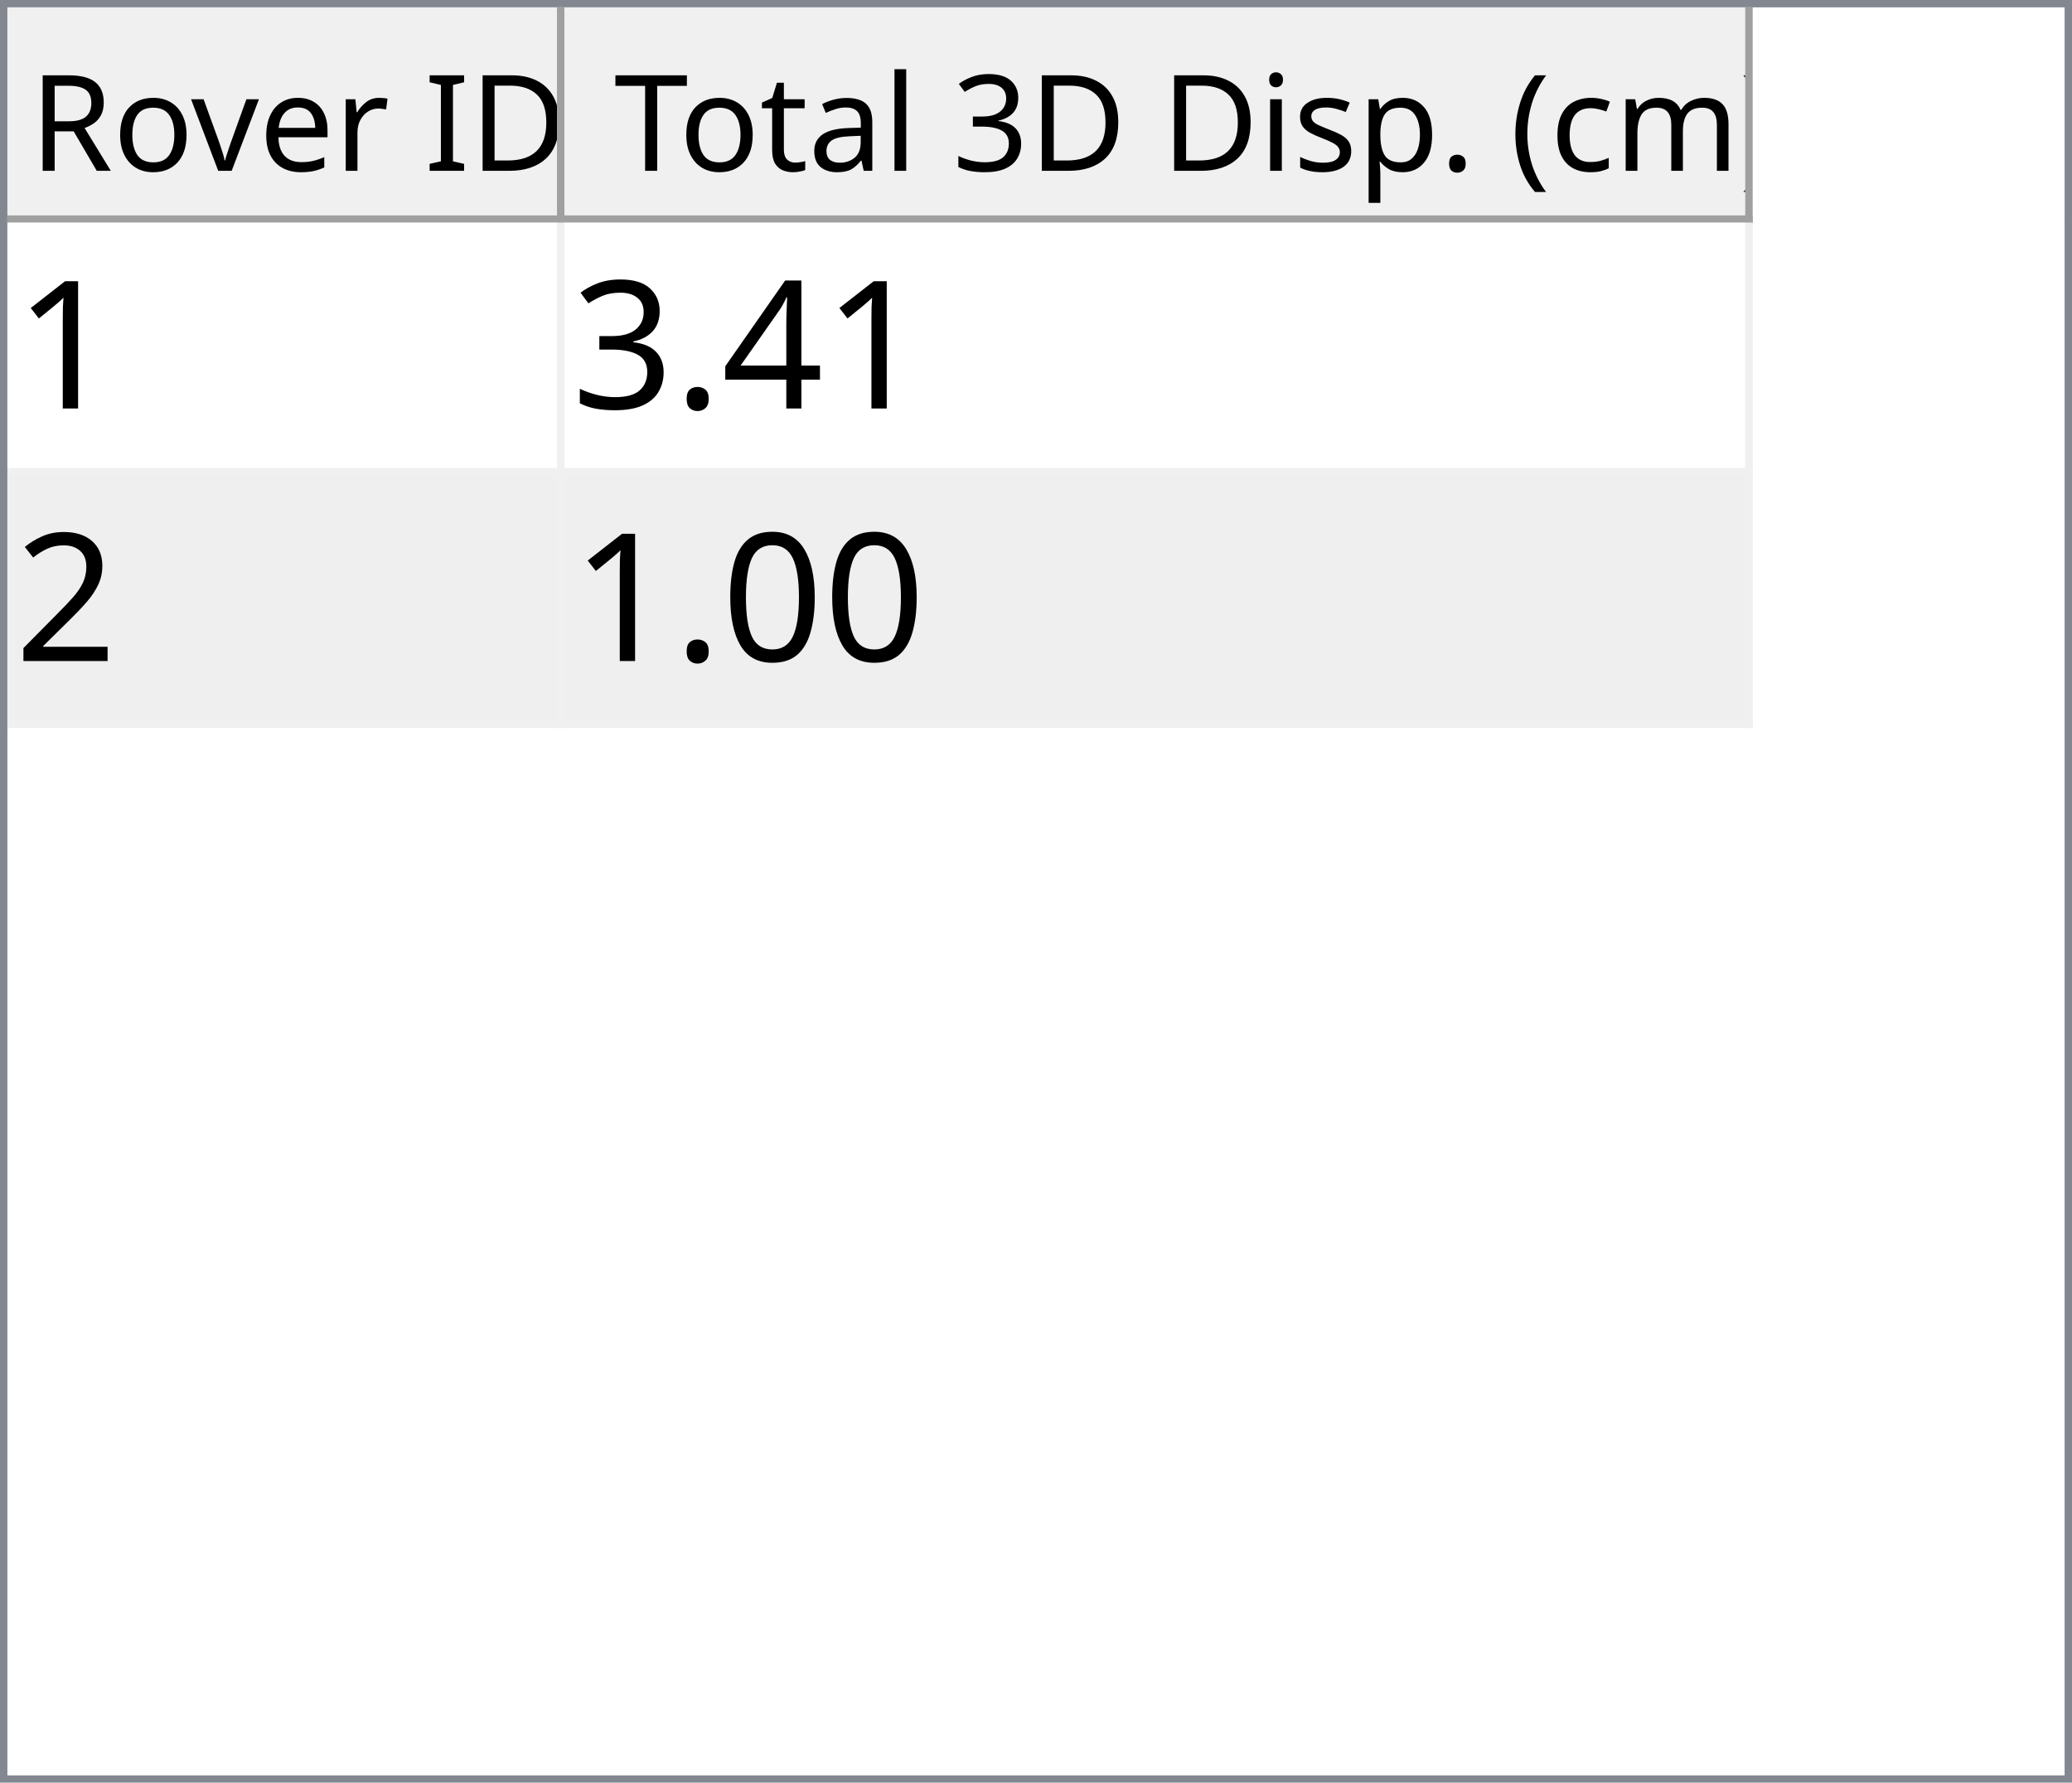
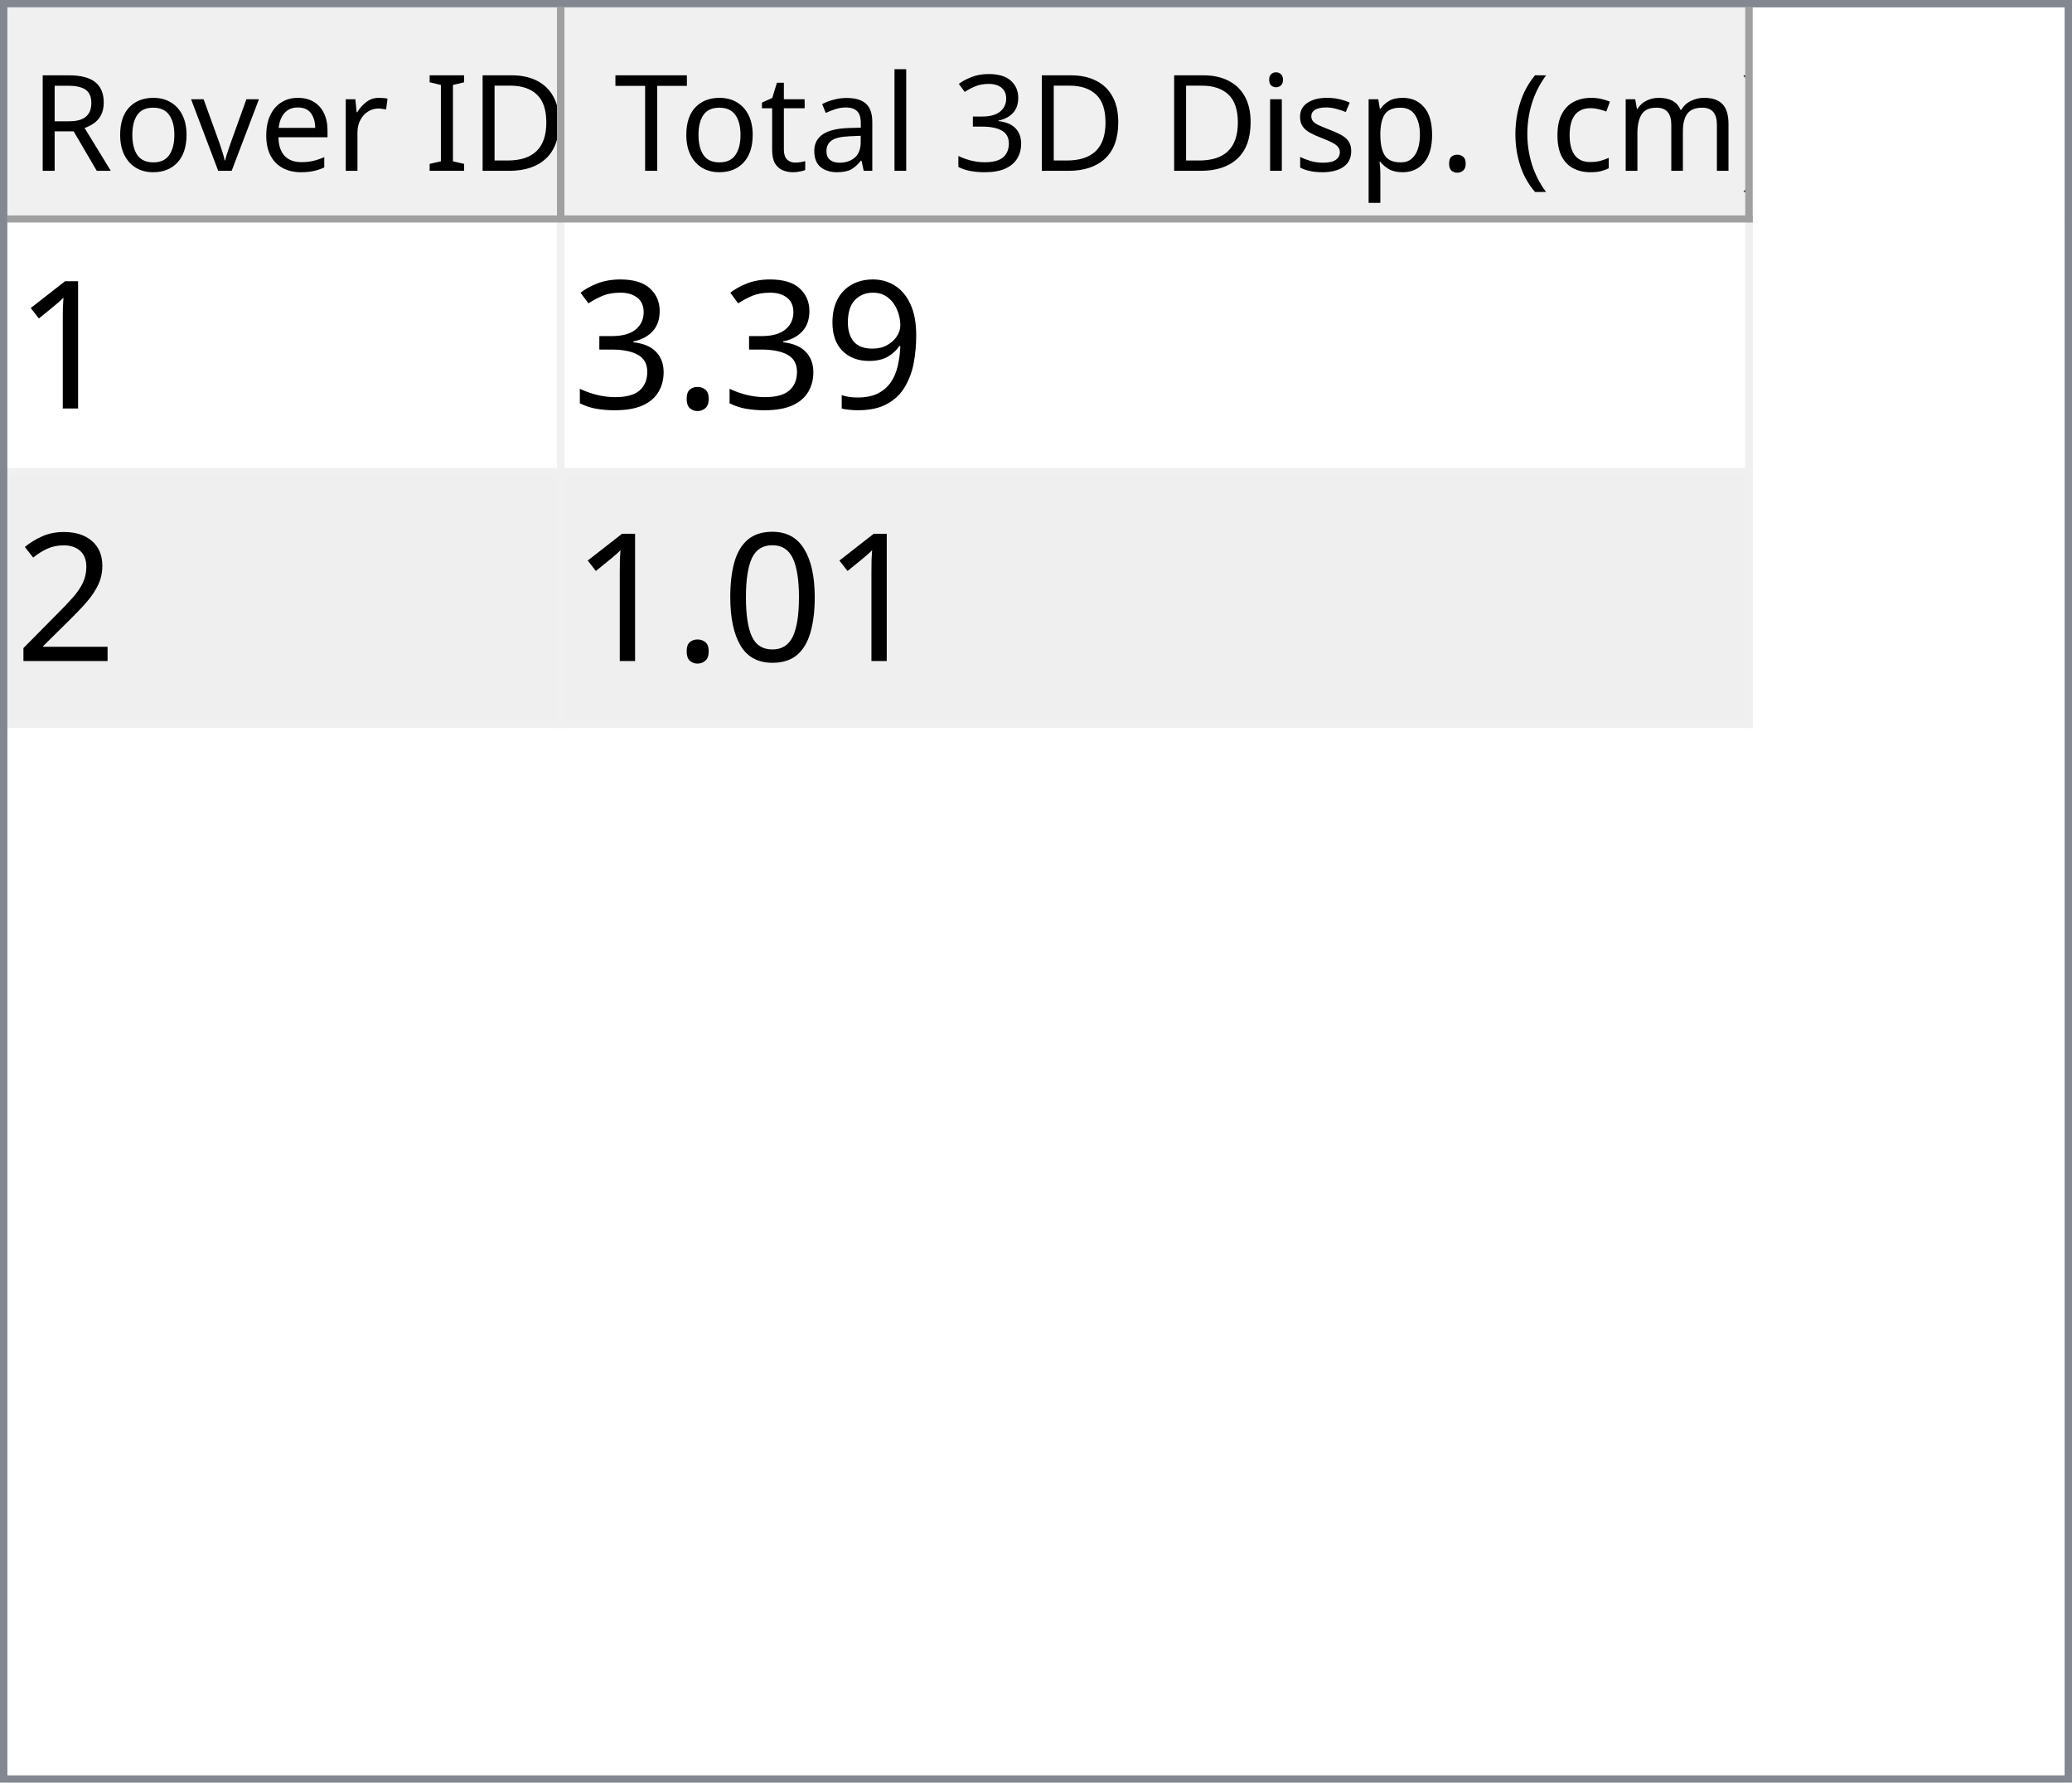
<svg xmlns="http://www.w3.org/2000/svg" style="fill-opacity:1; color-rendering:auto; color-interpolation:auto; text-rendering:auto; stroke:black; stroke-linecap:square; stroke-miterlimit:10; shape-rendering:auto; stroke-opacity:1; fill:black; stroke-dasharray:none; font-weight:normal; stroke-width:1; font-family:'Dialog'; font-style:normal; stroke-linejoin:miter; font-size:12px; stroke-dashoffset:0; image-rendering:auto;" width="279" height="240">
  <defs id="genericDefs" />
  <g>
    <defs id="defs1">
      <clipPath clipPathUnits="userSpaceOnUse" id="clipPath1">
        <path d="M0 0 L279 0 L279 240 L0 240 L0 0 Z" />
      </clipPath>
      <clipPath clipPathUnits="userSpaceOnUse" id="clipPath2">
        <path d="M0 0 L0 240 L279 240 L279 0 Z" />
      </clipPath>
      <clipPath clipPathUnits="userSpaceOnUse" id="clipPath3">
        <path d="M0 0 L0 29 L277 29 L277 0 Z" />
      </clipPath>
      <clipPath clipPathUnits="userSpaceOnUse" id="clipPath4">
        <path d="M0 0 L0 29 L75 29 L75 0 Z" />
      </clipPath>
      <clipPath clipPathUnits="userSpaceOnUse" id="clipPath5">
        <path d="M1 1 L1 28 L74 28 L74 1 Z" />
      </clipPath>
      <clipPath clipPathUnits="userSpaceOnUse" id="clipPath6">
        <path d="M0 0 L0 27 L73 27 L73 0 Z" />
      </clipPath>
      <clipPath clipPathUnits="userSpaceOnUse" id="clipPath7">
        <path d="M-0.5 -0.5 L-0.5 28.5 L74.5 28.5 L74.5 -0.5 Z" />
      </clipPath>
      <clipPath clipPathUnits="userSpaceOnUse" id="clipPath8">
        <path d="M0 0 L0 29 L160 29 L160 0 Z" />
      </clipPath>
      <clipPath clipPathUnits="userSpaceOnUse" id="clipPath9">
        <path d="M1 1 L1 28 L159 28 L159 1 Z" />
      </clipPath>
      <clipPath clipPathUnits="userSpaceOnUse" id="clipPath10">
        <path d="M0 0 L0 27 L158 27 L158 0 Z" />
      </clipPath>
      <clipPath clipPathUnits="userSpaceOnUse" id="clipPath11">
        <path d="M-0.5 -0.5 L-0.5 28.5 L159.5 28.5 L159.5 -0.5 Z" />
      </clipPath>
      <clipPath clipPathUnits="userSpaceOnUse" id="clipPath12">
        <path d="M0 0 L0 209 L277 209 L277 0 Z" />
      </clipPath>
      <clipPath clipPathUnits="userSpaceOnUse" id="clipPath13">
        <path d="M0 0 L0 68 L235 68 L235 0 Z" />
      </clipPath>
      <clipPath clipPathUnits="userSpaceOnUse" id="clipPath14">
        <path d="M-0.5 -0.5 L-0.5 67.5 L234.5 67.5 L234.5 -0.5 Z" />
      </clipPath>
      <clipPath clipPathUnits="userSpaceOnUse" id="clipPath15">
        <path d="M0 0 L0 33 L74 33 L74 0 Z" />
      </clipPath>
      <clipPath clipPathUnits="userSpaceOnUse" id="clipPath16">
        <path d="M0 0 L0 33 L159 33 L159 0 Z" />
      </clipPath>
      <font horiz-adv-x="64.551" id="font1">
        <font-face ascent="107.91" descent="25.098" units-per-em="100" style="font-style:normal; font-family:Segoe UI; font-weight:normal;" />
        <missing-glyph horiz-adv-x="64.551" d="M8.109 0 L8.109 68.266 L56.453 68.266 L56.453 0 L8.109 0 ZM15.328 7.234 L49.219 7.234 L49.219 61.031 L15.328 61.031 L15.328 7.234 Z" />
        <glyph unicode="D" horiz-adv-x="70.117" d="M9.188 0 L9.188 70.016 L28.516 70.016 Q65.531 70.016 65.531 35.891 Q65.531 19.672 55.25 9.836 Q44.969 0 27.734 0 L9.188 0 ZM17.391 62.594 L17.391 7.422 L27.828 7.422 Q41.609 7.422 49.273 14.797 Q56.938 22.172 56.938 35.688 Q56.938 62.594 28.328 62.594 L17.391 62.594 Z" />
        <glyph unicode="I" horiz-adv-x="26.611" d="M17.391 0 L9.188 0 L9.188 70.016 L17.391 70.016 L17.391 0 Z" />
        <glyph unicode=" " horiz-adv-x="27.393" d="" />
        <glyph unicode="r" horiz-adv-x="34.766" d="M34.188 41.891 Q32.078 43.5 28.125 43.5 Q23 43.5 19.555 38.672 Q16.109 33.844 16.109 25.484 L16.109 0 L8.109 0 L8.109 50 L16.109 50 L16.109 39.703 L16.312 39.703 Q18.016 44.969 21.531 47.922 Q25.047 50.875 29.391 50.875 Q32.516 50.875 34.188 50.203 L34.188 41.891 Z" />
        <glyph unicode="e" horiz-adv-x="52.295" d="M48.297 23 L12.984 23 Q13.188 14.656 17.484 10.109 Q21.781 5.562 29.297 5.562 Q37.75 5.562 44.828 11.141 L44.828 3.609 Q38.234 -1.172 27.391 -1.172 Q16.797 -1.172 10.742 5.641 Q4.688 12.453 4.688 24.812 Q4.688 36.469 11.305 43.82 Q17.922 51.172 27.734 51.172 Q37.547 51.172 42.922 44.828 Q48.297 38.484 48.297 27.203 L48.297 23 ZM40.094 29.781 Q40.047 36.719 36.75 40.578 Q33.453 44.438 27.594 44.438 Q21.922 44.438 17.969 40.383 Q14.016 36.328 13.094 29.781 L40.094 29.781 Z" />
        <glyph unicode="v" horiz-adv-x="47.9" d="M47.406 50 L27.484 0 L19.625 0 L0.688 50 L9.469 50 L22.172 13.672 Q23.578 9.672 23.922 6.688 L24.125 6.688 Q24.609 10.453 25.688 13.484 L38.969 50 L47.406 50 Z" />
        <glyph unicode="o" horiz-adv-x="58.594" d="M29 -1.172 Q17.922 -1.172 11.305 5.836 Q4.688 12.844 4.688 24.422 Q4.688 37.016 11.57 44.094 Q18.453 51.172 30.172 51.172 Q41.359 51.172 47.633 44.289 Q53.906 37.406 53.906 25.203 Q53.906 13.234 47.141 6.031 Q40.375 -1.172 29 -1.172 ZM29.594 44.438 Q21.875 44.438 17.383 39.188 Q12.891 33.938 12.891 24.703 Q12.891 15.828 17.43 10.695 Q21.969 5.562 29.594 5.562 Q37.359 5.562 41.531 10.594 Q45.703 15.625 45.703 24.906 Q45.703 34.281 41.531 39.359 Q37.359 44.438 29.594 44.438 Z" />
        <glyph unicode="R" horiz-adv-x="59.814" d="M59.375 0 L49.609 0 L37.891 19.625 Q36.281 22.359 34.766 24.289 Q33.25 26.219 31.664 27.438 Q30.078 28.656 28.25 29.219 Q26.422 29.781 24.125 29.781 L17.391 29.781 L17.391 0 L9.188 0 L9.188 70.016 L30.078 70.016 Q34.672 70.016 38.555 68.867 Q42.438 67.719 45.289 65.375 Q48.141 63.031 49.758 59.547 Q51.375 56.062 51.375 51.375 Q51.375 47.703 50.273 44.656 Q49.172 41.609 47.148 39.211 Q45.125 36.812 42.266 35.133 Q39.406 33.453 35.844 32.516 L35.844 32.328 Q37.594 31.547 38.891 30.547 Q40.188 29.547 41.359 28.18 Q42.531 26.812 43.68 25.078 Q44.828 23.344 46.234 21.047 L59.375 0 ZM17.391 62.594 L17.391 37.203 L28.516 37.203 Q31.594 37.203 34.203 38.133 Q36.812 39.062 38.719 40.797 Q40.625 42.531 41.703 45.047 Q42.781 47.562 42.781 50.688 Q42.781 56.297 39.141 59.445 Q35.5 62.594 28.609 62.594 L17.391 62.594 Z" />
        <glyph unicode=")" horiz-adv-x="30.176" d="M8.297 -15.922 L1.172 -15.922 Q16.406 2.344 16.406 26.812 Q16.406 51.469 1.078 70.016 L8.297 70.016 Q23.531 52.156 23.531 26.703 Q23.531 1.375 8.297 -15.922 Z" />
        <glyph unicode="m" horiz-adv-x="86.133" d="M79.109 0 L71.094 0 L71.094 28.719 Q71.094 37.016 68.531 40.727 Q65.969 44.438 59.906 44.438 Q54.781 44.438 51.195 39.75 Q47.609 35.062 47.609 28.516 L47.609 0 L39.594 0 L39.594 29.688 Q39.594 44.438 28.219 44.438 Q22.953 44.438 19.531 40.016 Q16.109 35.594 16.109 28.516 L16.109 0 L8.109 0 L8.109 50 L16.109 50 L16.109 42.094 L16.312 42.094 Q21.625 51.172 31.844 51.172 Q36.969 51.172 40.773 48.312 Q44.578 45.453 46 40.828 Q51.562 51.172 62.594 51.172 Q79.109 51.172 79.109 30.812 L79.109 0 Z" />
        <glyph unicode="c" horiz-adv-x="46.191" d="M42.188 2.297 Q36.422 -1.172 28.516 -1.172 Q17.828 -1.172 11.258 5.789 Q4.688 12.75 4.688 23.828 Q4.688 36.188 11.766 43.68 Q18.844 51.172 30.672 51.172 Q37.25 51.172 42.281 48.734 L42.281 40.531 Q36.719 44.438 30.375 44.438 Q22.703 44.438 17.797 38.945 Q12.891 33.453 12.891 24.516 Q12.891 15.719 17.508 10.641 Q22.125 5.562 29.891 5.562 Q36.422 5.562 42.188 9.906 L42.188 2.297 Z" />
        <glyph unicode="(" horiz-adv-x="30.176" d="M29.109 -15.922 L21.969 -15.922 Q6.844 1.375 6.844 26.703 Q6.844 52.156 21.969 70.016 L29.203 70.016 Q13.875 51.469 13.875 26.812 Q13.875 2.344 29.109 -15.922 Z" />
        <glyph unicode="." horiz-adv-x="21.68" d="M10.891 -1.078 Q8.641 -1.078 7.055 0.539 Q5.469 2.156 5.469 4.391 Q5.469 6.641 7.055 8.273 Q8.641 9.906 10.891 9.906 Q13.188 9.906 14.797 8.273 Q16.406 6.641 16.406 4.391 Q16.406 2.156 14.797 0.539 Q13.188 -1.078 10.891 -1.078 Z" />
        <glyph unicode="p" horiz-adv-x="58.789" d="M16.312 7.234 L16.109 7.234 L16.109 -23 L8.109 -23 L8.109 50 L16.109 50 L16.109 41.219 L16.312 41.219 Q22.219 51.172 33.594 51.172 Q43.266 51.172 48.688 44.461 Q54.109 37.75 54.109 26.469 Q54.109 13.922 48 6.375 Q41.891 -1.172 31.297 -1.172 Q21.578 -1.172 16.312 7.234 ZM16.109 27.391 L16.109 20.406 Q16.109 14.203 20.141 9.883 Q24.172 5.562 30.375 5.562 Q37.641 5.562 41.773 11.133 Q45.906 16.703 45.906 26.609 Q45.906 34.969 42.047 39.703 Q38.188 44.438 31.594 44.438 Q24.609 44.438 20.359 39.578 Q16.109 34.719 16.109 27.391 Z" />
        <glyph unicode="s" horiz-adv-x="42.432" d="M5.078 1.812 L5.078 10.406 Q11.625 5.562 19.484 5.562 Q30.031 5.562 30.031 12.594 Q30.031 14.594 29.125 15.992 Q28.219 17.391 26.68 18.461 Q25.141 19.531 23.07 20.383 Q21 21.234 18.609 22.172 Q15.281 23.484 12.766 24.828 Q10.25 26.172 8.57 27.859 Q6.891 29.547 6.031 31.695 Q5.172 33.844 5.172 36.719 Q5.172 40.234 6.789 42.945 Q8.406 45.656 11.086 47.484 Q13.766 49.312 17.211 50.242 Q20.656 51.172 24.312 51.172 Q30.812 51.172 35.938 48.922 L35.938 40.828 Q30.422 44.438 23.25 44.438 Q21 44.438 19.195 43.922 Q17.391 43.406 16.094 42.477 Q14.797 41.547 14.086 40.258 Q13.375 38.969 13.375 37.406 Q13.375 35.453 14.086 34.133 Q14.797 32.812 16.164 31.789 Q17.531 30.766 19.484 29.938 Q21.438 29.109 23.922 28.125 Q27.25 26.859 29.883 25.516 Q32.516 24.172 34.375 22.484 Q36.234 20.797 37.234 18.602 Q38.234 16.406 38.234 13.375 Q38.234 9.672 36.602 6.938 Q34.969 4.203 32.234 2.398 Q29.5 0.594 25.93 -0.289 Q22.359 -1.172 18.453 -1.172 Q10.75 -1.172 5.078 1.812 Z" />
        <glyph unicode="i" horiz-adv-x="24.219" d="M12.203 62.703 Q10.062 62.703 8.547 64.164 Q7.031 65.625 7.031 67.875 Q7.031 70.125 8.547 71.609 Q10.062 73.094 12.203 73.094 Q14.406 73.094 15.945 71.609 Q17.484 70.125 17.484 67.875 Q17.484 65.719 15.945 64.211 Q14.406 62.703 12.203 62.703 ZM16.109 0 L8.109 0 L8.109 50 L16.109 50 L16.109 0 Z" />
        <glyph unicode="3" horiz-adv-x="53.906" d="M46.531 19.828 Q46.531 15.094 44.75 11.211 Q42.969 7.328 39.719 4.57 Q36.469 1.812 31.93 0.297 Q27.391 -1.219 21.922 -1.219 Q11.922 -1.219 6 2.594 L6 11.188 Q13.094 5.609 22.219 5.609 Q25.875 5.609 28.828 6.539 Q31.781 7.469 33.906 9.227 Q36.031 10.984 37.18 13.477 Q38.328 15.969 38.328 19.094 Q38.328 32.812 18.797 32.812 L12.984 32.812 L12.984 39.594 L18.5 39.594 Q35.797 39.594 35.797 52.484 Q35.797 64.406 22.609 64.406 Q15.188 64.406 8.688 59.422 L8.688 67.188 Q15.375 71.188 24.609 71.188 Q29 71.188 32.57 69.969 Q36.141 68.75 38.68 66.555 Q41.219 64.359 42.609 61.281 Q44 58.203 44 54.5 Q44 40.672 30.031 36.719 L30.031 36.531 Q33.594 36.141 36.625 34.797 Q39.656 33.453 41.852 31.305 Q44.047 29.156 45.289 26.25 Q46.531 23.344 46.531 19.828 Z" />
        <glyph unicode="l" horiz-adv-x="24.219" d="M16.109 0 L8.109 0 L8.109 74.031 L16.109 74.031 L16.109 0 Z" />
        <glyph unicode="a" horiz-adv-x="50.879" d="M43.891 0 L35.891 0 L35.891 7.812 L35.688 7.812 Q30.469 -1.172 20.312 -1.172 Q12.844 -1.172 8.617 2.781 Q4.391 6.734 4.391 13.281 Q4.391 27.297 20.906 29.594 L35.891 31.688 Q35.891 44.438 25.594 44.438 Q16.547 44.438 9.281 38.281 L9.281 46.484 Q16.656 51.172 26.266 51.172 Q43.891 51.172 43.891 32.516 L43.891 0 ZM35.891 25.297 L23.828 23.641 Q18.266 22.859 15.43 20.875 Q12.594 18.891 12.594 13.875 Q12.594 10.203 15.211 7.883 Q17.828 5.562 22.172 5.562 Q28.125 5.562 32.008 9.742 Q35.891 13.922 35.891 20.312 L35.891 25.297 Z" />
        <glyph unicode="t" horiz-adv-x="33.887" d="M31.297 0.484 Q28.469 -1.078 23.828 -1.078 Q10.688 -1.078 10.688 13.578 L10.688 43.172 L2.094 43.172 L2.094 50 L10.688 50 L10.688 62.203 L18.703 64.797 L18.703 50 L31.297 50 L31.297 43.172 L18.703 43.172 L18.703 14.984 Q18.703 9.969 20.414 7.82 Q22.125 5.672 26.078 5.672 Q29.109 5.672 31.297 7.328 L31.297 0.484 Z" />
        <glyph unicode="T" horiz-adv-x="52.393" d="M50.594 62.594 L30.375 62.594 L30.375 0 L22.172 0 L22.172 62.594 L2 62.594 L2 70.016 L50.594 70.016 L50.594 62.594 Z" />
      </font>
      <font horiz-adv-x="75.0" id="font2">
        <font-face ascent="100.537" descent="21.973" units-per-em="100" style="font-style:normal; font-family:sans-serif; font-weight:normal;" />
        <missing-glyph horiz-adv-x="75.0" d="M12.5 0 L12.5 62.5 L62.5 62.5 L62.5 0 L12.5 0 ZM14.062 1.562 L60.938 1.562 L60.938 60.938 L14.062 60.938 L14.062 1.562 Z" />
        <glyph unicode="1" horiz-adv-x="55.615" d="M37.25 0 L28.469 0 L28.469 56 Q25.297 52.984 20.141 49.953 Q14.984 46.922 10.891 45.406 L10.891 53.906 Q18.266 57.375 23.781 62.305 Q29.297 67.234 31.594 71.875 L37.25 71.875 L37.25 0 Z" />
-         <glyph unicode="4" horiz-adv-x="55.615" d="M32.328 0 L32.328 17.141 L1.266 17.141 L1.266 25.203 L33.938 71.578 L41.109 71.578 L41.109 25.203 L50.781 25.203 L50.781 17.141 L41.109 17.141 L41.109 0 L32.328 0 ZM32.328 25.203 L32.328 57.469 L9.906 25.203 L32.328 25.203 Z" />
+         <glyph unicode="9" horiz-adv-x="55.615" d="M5.469 16.547 L13.922 17.328 Q14.984 11.375 18.016 8.688 Q21.047 6 25.781 6 Q29.828 6 32.883 7.859 Q35.938 9.719 37.891 12.82 Q39.844 15.922 41.164 21.195 Q42.484 26.469 42.484 31.938 Q42.484 32.516 42.438 33.688 Q39.797 29.5 35.234 26.883 Q30.672 24.266 25.344 24.266 Q16.453 24.266 10.305 30.711 Q4.156 37.156 4.156 47.703 Q4.156 58.594 10.578 65.234 Q17 71.875 26.656 71.875 Q33.641 71.875 39.43 68.117 Q45.219 64.359 48.219 57.398 Q51.219 50.438 51.219 37.25 Q51.219 23.531 48.242 15.406 Q45.266 7.281 39.383 3.031 Q33.5 -1.219 25.594 -1.219 Q17.188 -1.219 11.867 3.445 Q6.547 8.109 5.469 16.547 ZM41.453 48.141 Q41.453 55.719 37.43 60.156 Q33.406 64.594 27.734 64.594 Q21.875 64.594 17.531 59.812 Q13.188 55.031 13.188 47.406 Q13.188 40.578 17.312 36.305 Q21.438 32.031 27.484 32.031 Q33.594 32.031 37.523 36.305 Q41.453 40.578 41.453 48.141 Z" />
        <glyph unicode="." horiz-adv-x="27.783" d="M9.078 0 L9.078 10.016 L19.094 10.016 L19.094 0 L9.078 0 Z" />
        <glyph unicode="3" horiz-adv-x="55.615" d="M4.203 18.891 L12.984 20.062 Q14.5 12.594 18.141 9.297 Q21.781 6 27 6 Q33.203 6 37.477 10.297 Q41.75 14.594 41.75 20.953 Q41.75 27 37.797 30.93 Q33.844 34.859 27.734 34.859 Q25.25 34.859 21.531 33.891 L22.516 41.609 Q23.391 41.5 23.922 41.5 Q29.547 41.5 34.039 44.43 Q38.531 47.359 38.531 53.469 Q38.531 58.297 35.258 61.477 Q31.984 64.656 26.812 64.656 Q21.688 64.656 18.266 61.43 Q14.844 58.203 13.875 51.766 L5.078 53.328 Q6.688 62.156 12.398 67.016 Q18.109 71.875 26.609 71.875 Q32.469 71.875 37.398 69.359 Q42.328 66.844 44.945 62.5 Q47.562 58.156 47.562 53.266 Q47.562 48.641 45.07 44.828 Q42.578 41.016 37.703 38.766 Q44.047 37.312 47.562 32.695 Q51.078 28.078 51.078 21.141 Q51.078 11.766 44.242 5.25 Q37.406 -1.266 26.953 -1.266 Q17.531 -1.266 11.305 4.352 Q5.078 9.969 4.203 18.891 Z" />
        <glyph unicode="2" horiz-adv-x="55.615" d="M50.344 8.453 L50.344 0 L3.031 0 Q2.938 3.172 4.047 6.109 Q5.859 10.938 9.836 15.625 Q13.812 20.312 21.344 26.469 Q33.016 36.031 37.117 41.625 Q41.219 47.219 41.219 52.203 Q41.219 57.422 37.477 61.008 Q33.734 64.594 27.734 64.594 Q21.391 64.594 17.578 60.789 Q13.766 56.984 13.719 50.25 L4.688 51.172 Q5.609 61.281 11.664 66.578 Q17.719 71.875 27.938 71.875 Q38.234 71.875 44.242 66.164 Q50.25 60.453 50.25 52 Q50.25 47.703 48.492 43.555 Q46.734 39.406 42.656 34.812 Q38.578 30.219 29.109 22.219 Q21.188 15.578 18.945 13.211 Q16.703 10.844 15.234 8.453 L50.344 8.453 Z" />
        <glyph unicode="0" horiz-adv-x="55.615" d="M4.156 35.297 Q4.156 48 6.766 55.742 Q9.375 63.484 14.523 67.68 Q19.672 71.875 27.484 71.875 Q33.25 71.875 37.594 69.555 Q41.938 67.234 44.773 62.867 Q47.609 58.5 49.219 52.227 Q50.828 45.953 50.828 35.297 Q50.828 22.703 48.242 14.969 Q45.656 7.234 40.508 3.008 Q35.359 -1.219 27.484 -1.219 Q17.141 -1.219 11.234 6.203 Q4.156 15.141 4.156 35.297 ZM13.188 35.297 Q13.188 17.672 17.312 11.836 Q21.438 6 27.484 6 Q33.547 6 37.672 11.859 Q41.797 17.719 41.797 35.297 Q41.797 52.984 37.672 58.789 Q33.547 64.594 27.391 64.594 Q21.344 64.594 17.719 59.469 Q13.188 52.938 13.188 35.297 Z" />
      </font>
    </defs>
    <g style="fill:white; stroke:white;">
      <rect x="0" y="0" width="279" style="clip-path:url(#clipPath1); stroke:none;" height="240" />
    </g>
    <g style="fill:white; text-rendering:optimizeSpeed; color-rendering:optimizeSpeed; image-rendering:optimizeSpeed; shape-rendering:crispEdges; stroke:white; color-interpolation:sRGB;">
      <rect x="0" width="279" height="240" y="0" style="stroke:none;" />
      <path style="stroke:none;" d="M0 240 L279 240 L279 0 L0 0 Z" />
    </g>
    <g style="fill:rgb(240,240,240); font-size:18px; font-family:'Segoe UI'; stroke:rgb(240,240,240);">
      <rect x="0" y="0" width="279" style="clip-path:url(#clipPath2); stroke:none;" height="240" />
    </g>
    <g style="fill:rgb(130,135,144); font-size:18px; font-family:'Segoe UI'; stroke:rgb(130,135,144);">
      <path d="M0 0 L279 0 L279 240 L0 240 L0 0 ZM1 1 L278 1 L278 239 L1 239 L1 1 Z" style="fill-rule:evenodd; clip-path:url(#clipPath2); stroke:none;" />
    </g>
    <g style="fill:white; font-size:18px; font-family:'Segoe UI'; stroke:white;" transform="translate(1,1)">
      <rect x="0" y="0" width="277" style="clip-path:url(#clipPath3); stroke:none;" height="29" />
    </g>
    <g style="fill:rgb(240,240,240); font-size:18px; font-family:'Segoe UI'; stroke:rgb(240,240,240);" transform="translate(1,1)">
      <rect x="0" y="0" width="75" style="clip-path:url(#clipPath4); stroke:none;" height="29" />
    </g>
    <g style="font-family:'Segoe UI'; font-size:18px;" transform="translate(2,2)">
      <text x="2" xml:space="preserve" y="21" style="clip-path:url(#clipPath6); stroke:none;">Rover ID</text>
    </g>
    <g transform="translate(1.5,1.5)" style="fill:rgb(160,160,160); font-size:18px; font-family:'Segoe UI'; stroke:rgb(160,160,160); stroke-linejoin:bevel;">
      <line x1="74" x2="74" y1="0" style="fill:none; clip-path:url(#clipPath7);" y2="28" />
    </g>
    <g transform="matrix(1,0,0,1,1,1) translate(0.5,0.5)" style="fill:rgb(160,160,160); font-size:18px; font-family:'Segoe UI'; stroke:rgb(160,160,160); stroke-linejoin:bevel;">
      <line x1="0" x2="74" y1="28" style="fill:none; clip-path:url(#clipPath7);" y2="28" />
    </g>
    <g style="fill:rgb(240,240,240); font-size:18px; font-family:'Segoe UI'; stroke:rgb(240,240,240);" transform="translate(76,1)">
      <rect x="0" y="0" width="160" style="clip-path:url(#clipPath8); stroke:none;" height="29" />
    </g>
    <g style="font-family:'Segoe UI'; font-size:18px;" transform="translate(77,2)">
      <text x="1" xml:space="preserve" y="21" style="clip-path:url(#clipPath10); stroke:none;"> Total 3D Disp. (cm)</text>
    </g>
    <g transform="translate(76.5,1.5)" style="fill:rgb(160,160,160); font-size:18px; font-family:'Segoe UI'; stroke:rgb(160,160,160); stroke-linejoin:bevel;">
      <line x1="159" x2="159" y1="0" style="fill:none; clip-path:url(#clipPath11);" y2="28" />
    </g>
    <g transform="matrix(1,0,0,1,76,1) translate(0.5,0.5)" style="fill:rgb(160,160,160); font-size:18px; font-family:'Segoe UI'; stroke:rgb(160,160,160); stroke-linejoin:bevel;">
      <line x1="0" x2="159" y1="28" style="fill:none; clip-path:url(#clipPath11);" y2="28" />
    </g>
    <g style="fill:white; font-size:18px; font-family:'Segoe UI'; stroke:white;" transform="translate(1,30)">
      <rect x="0" y="0" width="277" style="clip-path:url(#clipPath12); stroke:none;" height="209" />
    </g>
    <g style="fill:rgb(240,240,240); font-size:24px; font-family:sans-serif; stroke:rgb(240,240,240);" transform="translate(1,30)">
      <rect x="0" y="0" width="235" style="clip-path:url(#clipPath13); stroke:none;" height="68" />
      <line transform="translate(0.5,0.5)" x1="0" x2="234" y1="33" style="clip-path:url(#clipPath14); fill:none; stroke-linejoin:bevel;" y2="33" />
    </g>
    <g transform="matrix(1,0,0,1,1,30) translate(0.5,0.5)" style="fill:rgb(240,240,240); font-size:24px; font-family:sans-serif; stroke:rgb(240,240,240); stroke-linejoin:bevel;">
      <line x1="0" x2="234" y1="67" style="fill:none; clip-path:url(#clipPath14);" y2="67" />
    </g>
    <g transform="matrix(1,0,0,1,1,30) translate(0.5,0.5)" style="fill:rgb(240,240,240); font-size:24px; font-family:sans-serif; stroke:rgb(240,240,240); stroke-linejoin:bevel;">
      <line x1="74" x2="74" y1="0" style="fill:none; clip-path:url(#clipPath14);" y2="67" />
    </g>
    <g transform="matrix(1,0,0,1,1,30) translate(0.5,0.5)" style="fill:rgb(240,240,240); font-size:24px; font-family:sans-serif; stroke:rgb(240,240,240); stroke-linejoin:bevel;">
      <line x1="234" x2="234" y1="0" style="fill:none; clip-path:url(#clipPath14);" y2="67" />
    </g>
    <g style="fill:white; font-size:24px; font-family:sans-serif; stroke:white;" transform="matrix(1,0,0,1,1,30)">
      <rect x="0" y="0" width="74" style="clip-path:url(#clipPath15); stroke:none;" height="33" />
      <text x="1" y="25" style="fill:black; clip-path:url(#clipPath15); stroke:none;" xml:space="preserve">1</text>
    </g>
    <g style="fill:white; font-size:24px; font-family:sans-serif; stroke:white;" transform="matrix(1,0,0,1,1,30) translate(75,0)">
      <rect x="0" y="0" width="159" style="clip-path:url(#clipPath16); stroke:none;" height="33" />
-       <text x="1" y="25" style="fill:black; clip-path:url(#clipPath16); stroke:none;" xml:space="preserve">3.41</text>
+       <text x="1" y="25" style="fill:black; clip-path:url(#clipPath16); stroke:none;" xml:space="preserve">3.39</text>
    </g>
    <g style="fill:rgb(239,239,239); font-size:24px; font-family:sans-serif; stroke:rgb(239,239,239);" transform="matrix(1,0,0,1,1,30) translate(0,34)">
      <rect x="0" y="0" width="74" style="clip-path:url(#clipPath15); stroke:none;" height="33" />
      <text x="1" y="25" style="fill:black; clip-path:url(#clipPath15); stroke:none;" xml:space="preserve">2</text>
    </g>
    <g style="fill:rgb(239,239,239); font-size:24px; font-family:sans-serif; stroke:rgb(239,239,239);" transform="matrix(1,0,0,1,1,30) translate(75,34)">
      <rect x="0" y="0" width="159" style="clip-path:url(#clipPath16); stroke:none;" height="33" />
-       <text x="1" y="25" style="fill:black; clip-path:url(#clipPath16); stroke:none;" xml:space="preserve">1.00</text>
+       <text x="1" y="25" style="fill:black; clip-path:url(#clipPath16); stroke:none;" xml:space="preserve">1.01</text>
    </g>
  </g>
</svg>
